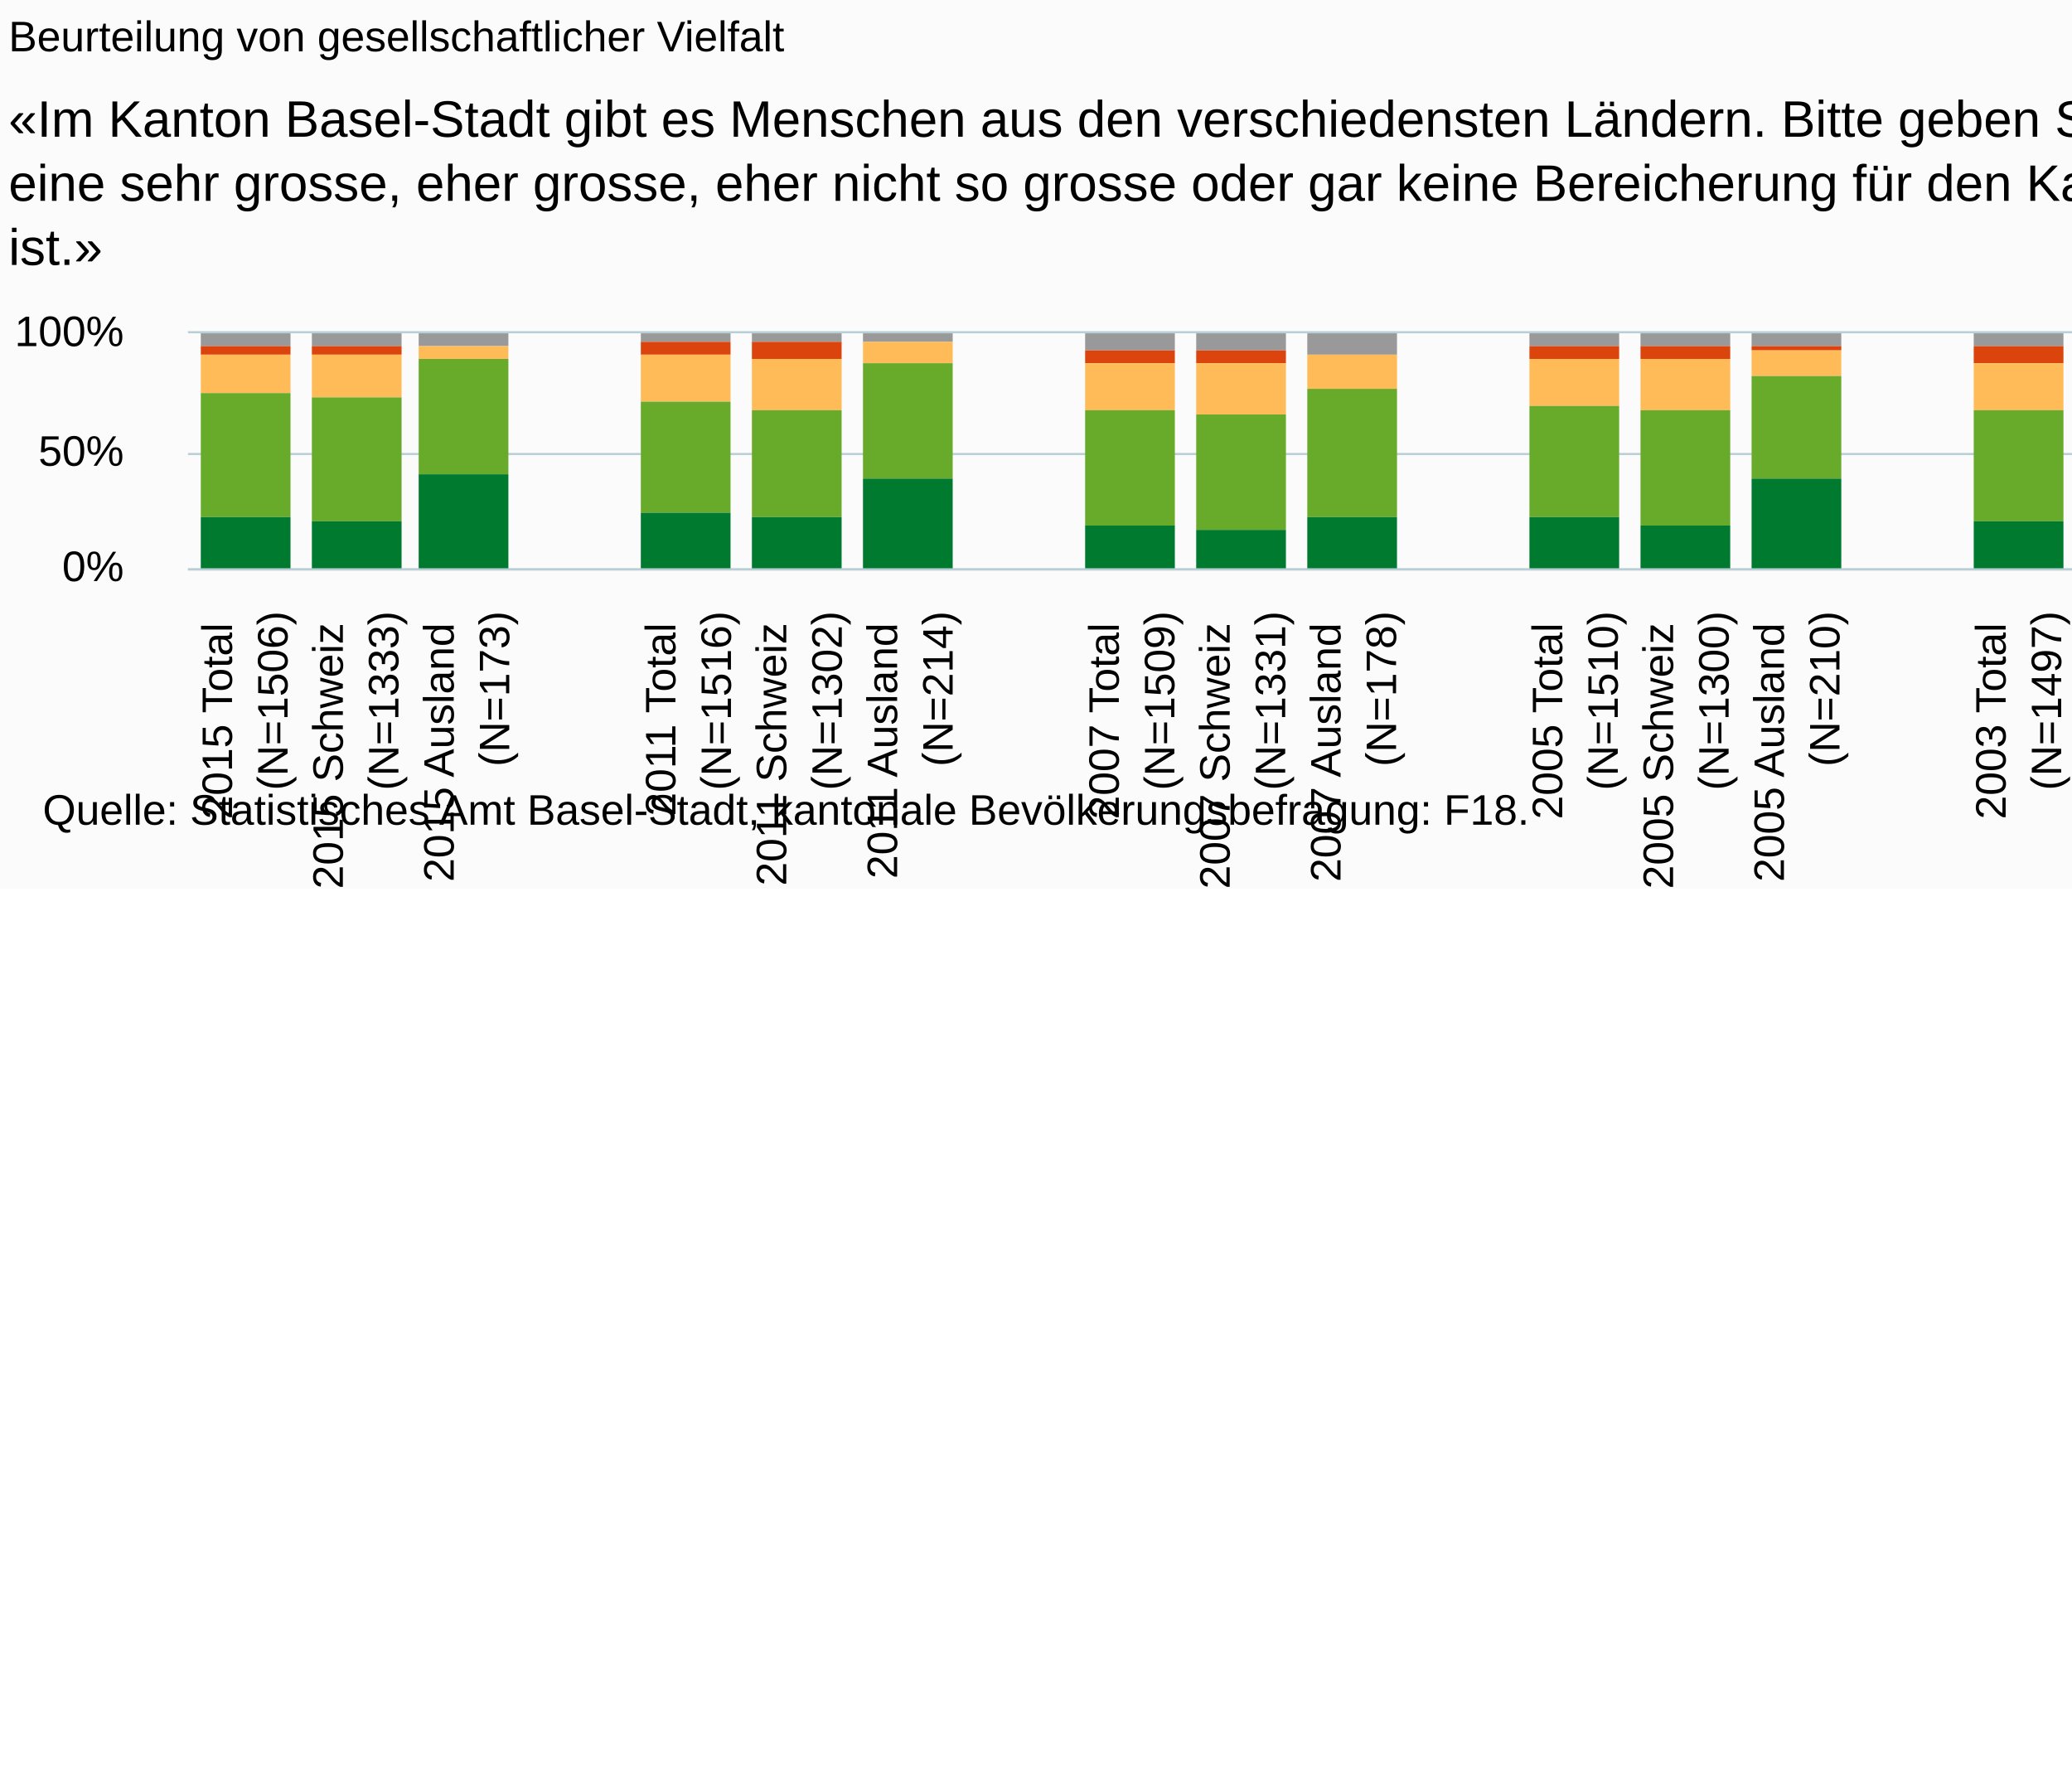
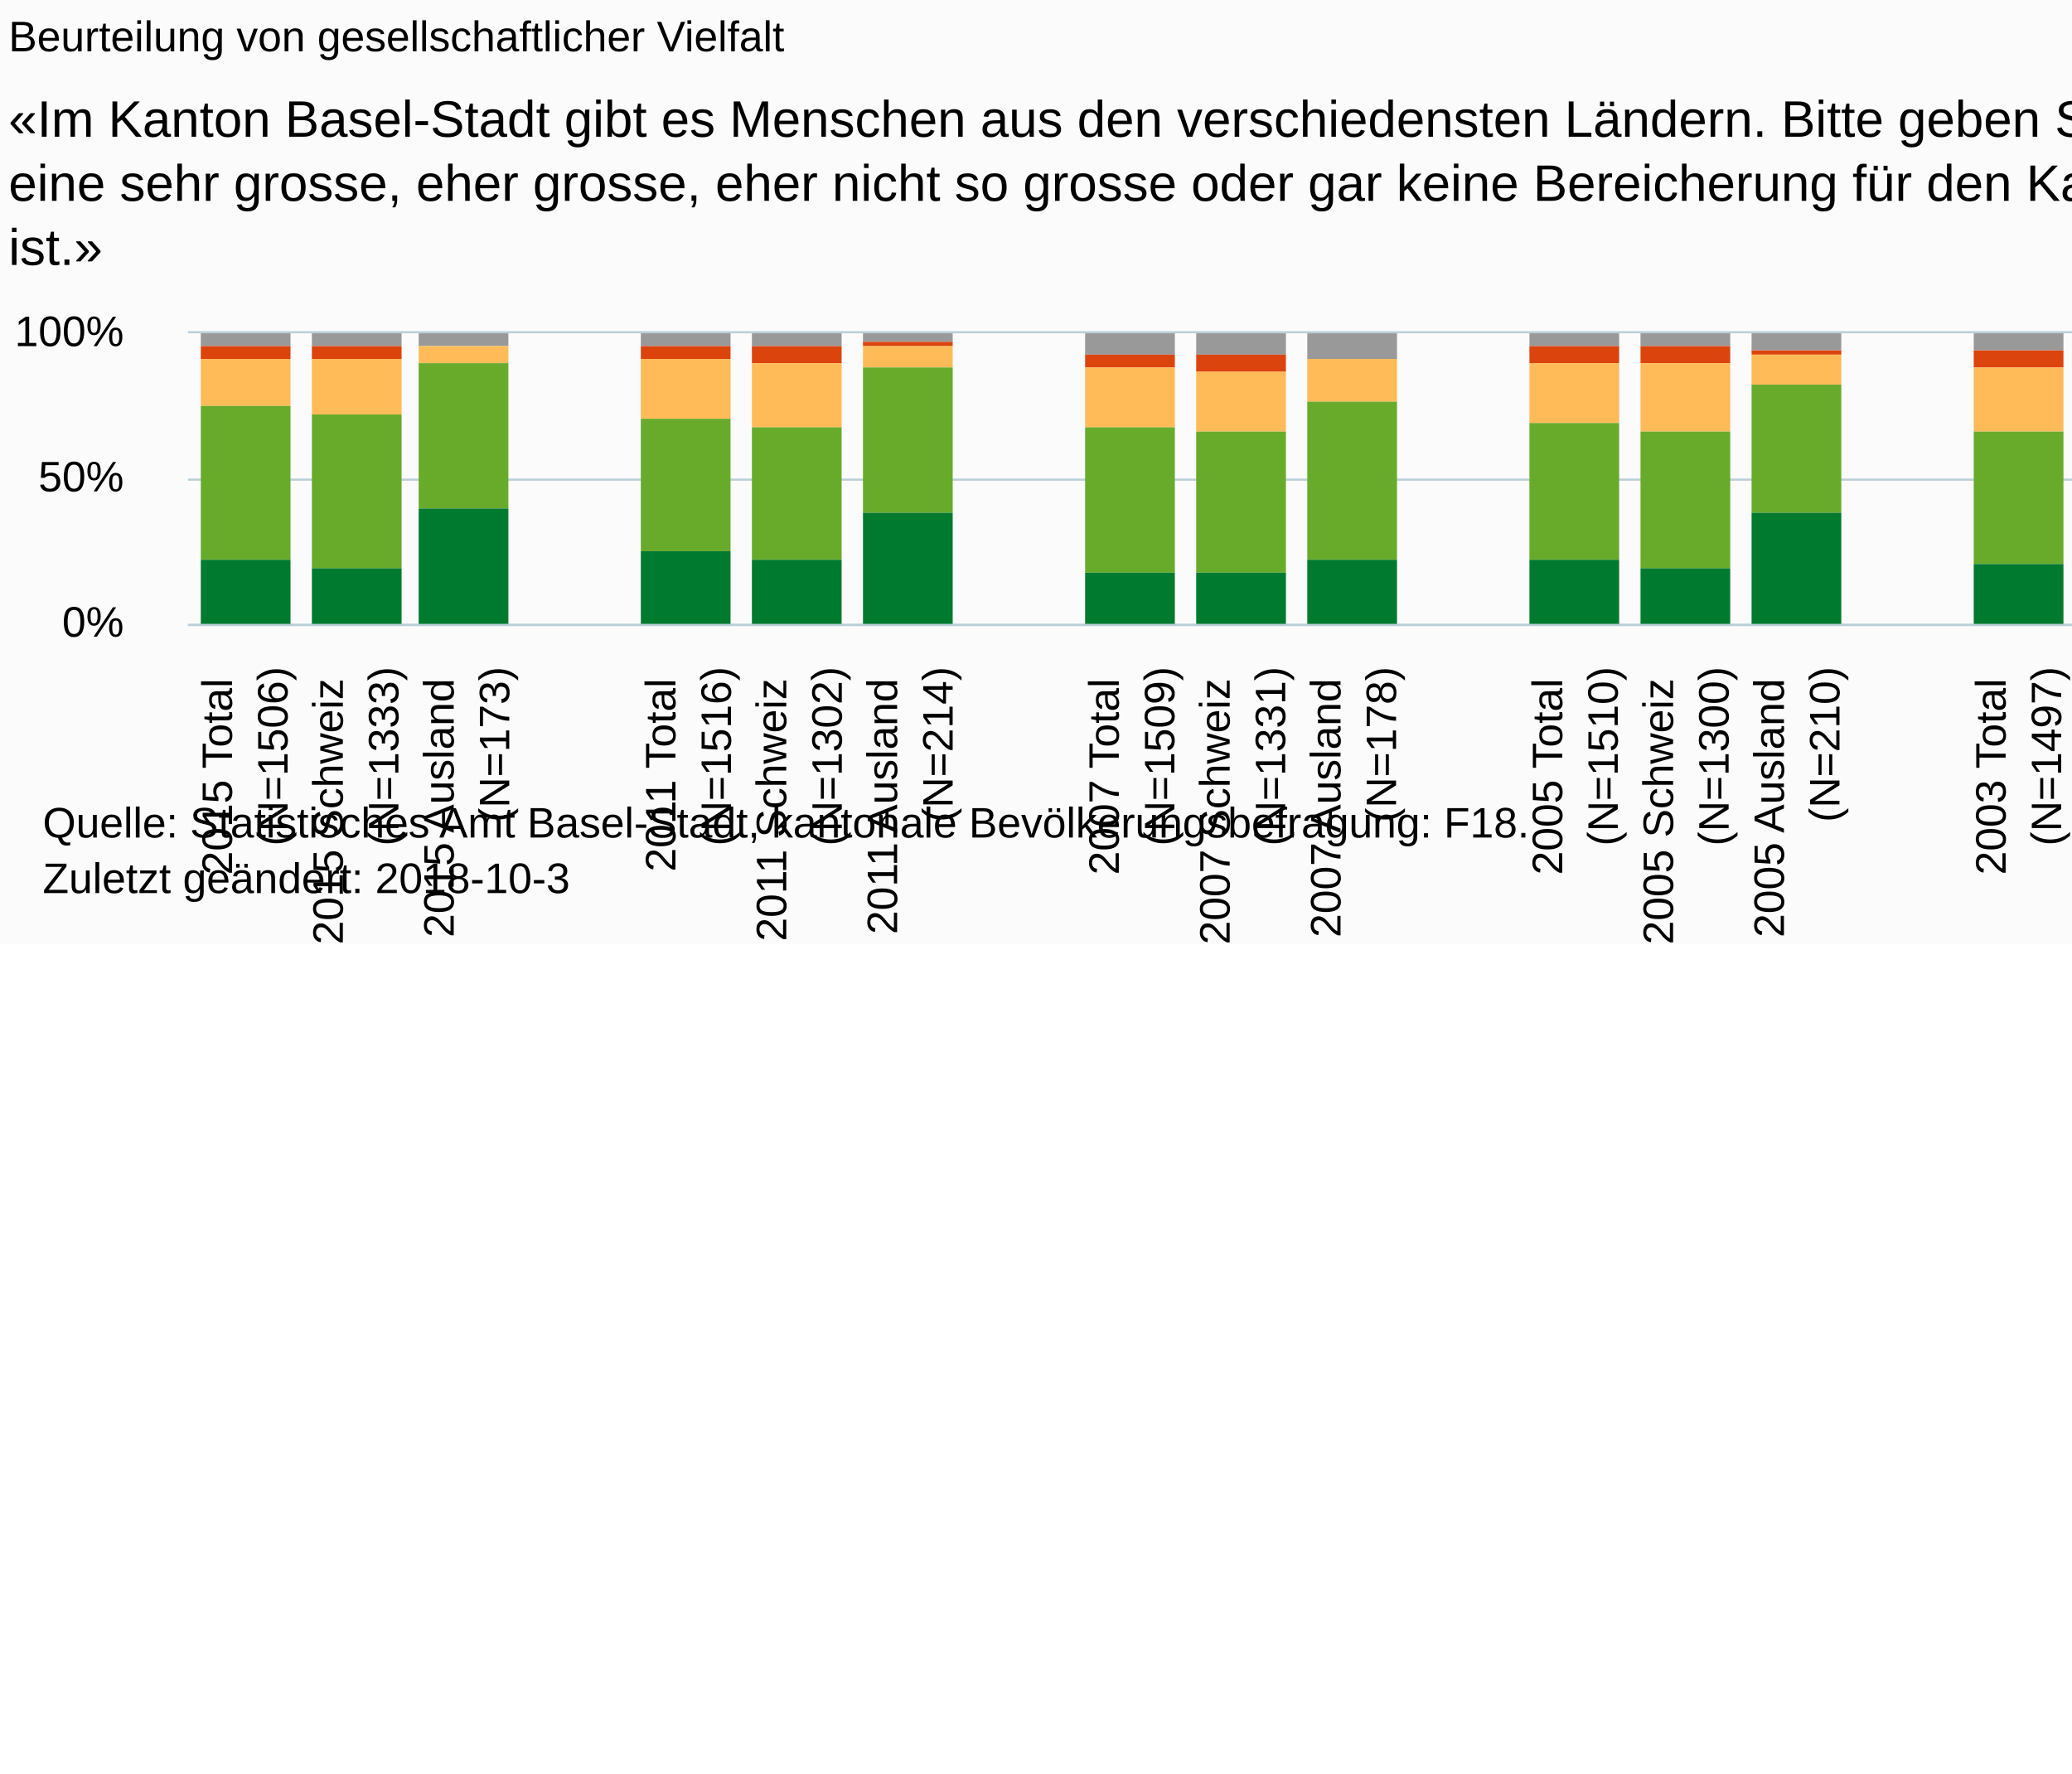
<svg xmlns="http://www.w3.org/2000/svg" version="1.1" class="highcharts-root" style="font-family:Arial;font-size:10px;" viewBox="0 0 485 415">
  <defs>
-     <clipPath id="highcharts-0kb7s25-6">
-       <rect x="0" y="0" width="493" height="55" fill="none" />
+     <clipPath id="highcharts-eckey4k-6">
+       <rect x="0" y="0" width="493" height="68" fill="none" />
    </clipPath>
-     <clipPath id="highcharts-0kb7s25-7">
-       <rect x="0" y="0" width="493" height="55" fill="none" />
+     <clipPath id="highcharts-eckey4k-7">
+       <rect x="0" y="0" width="493" height="68" fill="none" />
    </clipPath>
  </defs>
-   <rect fill="#fbfbfb" class="highcharts-background" x="0" y="0" width="665" height="208" rx="0" ry="0" />
-   <rect fill="none" class="highcharts-plot-background" x="44" y="78" width="493" height="55" />
+   <rect fill="#fbfbfb" class="highcharts-background" x="0" y="0" width="665" height="221" rx="0" ry="0" />
+   <rect fill="none" class="highcharts-plot-background" x="44" y="78" width="493" height="68" />
  <g class="highcharts-pane-group" data-z-index="0" />
  <g class="highcharts-grid highcharts-xaxis-grid " data-z-index="1">
-     <path fill="none" data-z-index="1" class="highcharts-grid-line" d="M 69.5 78 L 69.5 133" opacity="1" />
-     <path fill="none" data-z-index="1" class="highcharts-grid-line" d="M 95.5 78 L 95.5 133" opacity="1" />
-     <path fill="none" data-z-index="1" class="highcharts-grid-line" d="M 121.5 78 L 121.5 133" opacity="1" />
-     <path fill="none" data-z-index="1" class="highcharts-grid-line" d="M 147.5 78 L 147.5 133" opacity="1" />
-     <path fill="none" data-z-index="1" class="highcharts-grid-line" d="M 173.5 78 L 173.5 133" opacity="1" />
-     <path fill="none" data-z-index="1" class="highcharts-grid-line" d="M 199.5 78 L 199.5 133" opacity="1" />
-     <path fill="none" data-z-index="1" class="highcharts-grid-line" d="M 225.5 78 L 225.5 133" opacity="1" />
-     <path fill="none" data-z-index="1" class="highcharts-grid-line" d="M 251.5 78 L 251.5 133" opacity="1" />
-     <path fill="none" data-z-index="1" class="highcharts-grid-line" d="M 277.5 78 L 277.5 133" opacity="1" />
-     <path fill="none" data-z-index="1" class="highcharts-grid-line" d="M 302.5 78 L 302.5 133" opacity="1" />
-     <path fill="none" data-z-index="1" class="highcharts-grid-line" d="M 328.5 78 L 328.5 133" opacity="1" />
-     <path fill="none" data-z-index="1" class="highcharts-grid-line" d="M 354.5 78 L 354.5 133" opacity="1" />
-     <path fill="none" data-z-index="1" class="highcharts-grid-line" d="M 380.5 78 L 380.5 133" opacity="1" />
-     <path fill="none" data-z-index="1" class="highcharts-grid-line" d="M 406.5 78 L 406.5 133" opacity="1" />
-     <path fill="none" data-z-index="1" class="highcharts-grid-line" d="M 432.5 78 L 432.5 133" opacity="1" />
-     <path fill="none" data-z-index="1" class="highcharts-grid-line" d="M 458.5 78 L 458.5 133" opacity="1" />
-     <path fill="none" data-z-index="1" class="highcharts-grid-line" d="M 484.5 78 L 484.5 133" opacity="1" />
-     <path fill="none" data-z-index="1" class="highcharts-grid-line" d="M 510.5 78 L 510.5 133" opacity="1" />
-     <path fill="none" data-z-index="1" class="highcharts-grid-line" d="M 536.5 78 L 536.5 133" opacity="1" />
-     <path fill="none" data-z-index="1" class="highcharts-grid-line" d="M 43.5 78 L 43.5 133" opacity="1" />
+     <path fill="none" data-z-index="1" class="highcharts-grid-line" d="M 69.5 78 L 69.5 146" opacity="1" />
+     <path fill="none" data-z-index="1" class="highcharts-grid-line" d="M 95.5 78 L 95.5 146" opacity="1" />
+     <path fill="none" data-z-index="1" class="highcharts-grid-line" d="M 121.5 78 L 121.5 146" opacity="1" />
+     <path fill="none" data-z-index="1" class="highcharts-grid-line" d="M 147.5 78 L 147.5 146" opacity="1" />
+     <path fill="none" data-z-index="1" class="highcharts-grid-line" d="M 173.5 78 L 173.5 146" opacity="1" />
+     <path fill="none" data-z-index="1" class="highcharts-grid-line" d="M 199.5 78 L 199.5 146" opacity="1" />
+     <path fill="none" data-z-index="1" class="highcharts-grid-line" d="M 225.5 78 L 225.5 146" opacity="1" />
+     <path fill="none" data-z-index="1" class="highcharts-grid-line" d="M 251.5 78 L 251.5 146" opacity="1" />
+     <path fill="none" data-z-index="1" class="highcharts-grid-line" d="M 277.5 78 L 277.5 146" opacity="1" />
+     <path fill="none" data-z-index="1" class="highcharts-grid-line" d="M 302.5 78 L 302.5 146" opacity="1" />
+     <path fill="none" data-z-index="1" class="highcharts-grid-line" d="M 328.5 78 L 328.5 146" opacity="1" />
+     <path fill="none" data-z-index="1" class="highcharts-grid-line" d="M 354.5 78 L 354.5 146" opacity="1" />
+     <path fill="none" data-z-index="1" class="highcharts-grid-line" d="M 380.5 78 L 380.5 146" opacity="1" />
+     <path fill="none" data-z-index="1" class="highcharts-grid-line" d="M 406.5 78 L 406.5 146" opacity="1" />
+     <path fill="none" data-z-index="1" class="highcharts-grid-line" d="M 432.5 78 L 432.5 146" opacity="1" />
+     <path fill="none" data-z-index="1" class="highcharts-grid-line" d="M 458.5 78 L 458.5 146" opacity="1" />
+     <path fill="none" data-z-index="1" class="highcharts-grid-line" d="M 484.5 78 L 484.5 146" opacity="1" />
+     <path fill="none" data-z-index="1" class="highcharts-grid-line" d="M 510.5 78 L 510.5 146" opacity="1" />
+     <path fill="none" data-z-index="1" class="highcharts-grid-line" d="M 536.5 78 L 536.5 146" opacity="1" />
+     <path fill="none" data-z-index="1" class="highcharts-grid-line" d="M 43.5 78 L 43.5 146" opacity="1" />
  </g>
  <g class="highcharts-grid highcharts-yaxis-grid " data-z-index="1">
-     <path fill="none" stroke="#B9CFD7" stroke-width="0.5" data-z-index="1" class="highcharts-grid-line" d="M 44 133.25 L 537 133.25" opacity="1" />
-     <path fill="none" stroke="#B9CFD7" stroke-width="0.5" data-z-index="1" class="highcharts-grid-line" d="M 44 106.25 L 537 106.25" opacity="1" />
+     <path fill="none" stroke="#B9CFD7" stroke-width="0.5" data-z-index="1" class="highcharts-grid-line" d="M 44 146.25 L 537 146.25" opacity="1" />
+     <path fill="none" stroke="#B9CFD7" stroke-width="0.5" data-z-index="1" class="highcharts-grid-line" d="M 44 112.25 L 537 112.25" opacity="1" />
    <path fill="none" stroke="#B9CFD7" stroke-width="0.5" data-z-index="1" class="highcharts-grid-line" d="M 44 77.75 L 537 77.75" opacity="1" />
  </g>
-   <rect fill="none" class="highcharts-plot-border" data-z-index="1" x="44" y="78" width="493" height="55" />
+   <rect fill="none" class="highcharts-plot-border" data-z-index="1" x="44" y="78" width="493" height="68" />
  <g class="highcharts-axis highcharts-xaxis " data-z-index="2">
-     <path fill="none" class="highcharts-axis-line" stroke="#B9CFD7" stroke-width="0.5" data-z-index="7" d="M 44 133.25 L 537 133.25" />
+     <path fill="none" class="highcharts-axis-line" stroke="#B9CFD7" stroke-width="0.5" data-z-index="7" d="M 44 146.25 L 537 146.25" />
  </g>
  <g class="highcharts-axis highcharts-yaxis " data-z-index="2">
-     <path fill="none" class="highcharts-axis-line" data-z-index="7" d="M 44 78 L 44 133" />
+     <path fill="none" class="highcharts-axis-line" data-z-index="7" d="M 44 78 L 44 146" />
  </g>
  <g class="highcharts-series-group" data-z-index="3">
-     <g data-z-index="0.1" class="highcharts-series highcharts-series-0 highcharts-column-series " transform="translate(44,78) scale(1 1)" clip-path="url(#highcharts-0kb7s25-7)">
+     <g data-z-index="0.1" class="highcharts-series highcharts-series-0 highcharts-column-series " transform="translate(44,78) scale(1 1)" clip-path="url(#highcharts-eckey4k-7)">
      <rect x="3" y="0" width="21" height="3" fill="#999999" class="highcharts-point" />
      <rect x="29" y="0" width="21" height="3" fill="#999999" class="highcharts-point" />
      <rect x="54" y="0" width="21" height="3" fill="#999999" class="highcharts-point" />
-       <rect x="106" y="0" width="21" height="2" fill="#999999" class="highcharts-point" />
-       <rect x="132" y="0" width="21" height="2" fill="#999999" class="highcharts-point" />
+       <rect x="106" y="0" width="21" height="3" fill="#999999" class="highcharts-point" />
+       <rect x="132" y="0" width="21" height="3" fill="#999999" class="highcharts-point" />
      <rect x="158" y="0" width="21" height="2" fill="#999999" class="highcharts-point" />
-       <rect x="210" y="0" width="21" height="4" fill="#999999" class="highcharts-point" />
-       <rect x="236" y="0" width="21" height="4" fill="#999999" class="highcharts-point" />
-       <rect x="262" y="0" width="21" height="5" fill="#999999" class="highcharts-point" />
+       <rect x="210" y="0" width="21" height="5" fill="#999999" class="highcharts-point" />
+       <rect x="236" y="0" width="21" height="5" fill="#999999" class="highcharts-point" />
+       <rect x="262" y="0" width="21" height="6" fill="#999999" class="highcharts-point" />
      <rect x="314" y="0" width="21" height="3" fill="#999999" class="highcharts-point" />
      <rect x="340" y="0" width="21" height="3" fill="#999999" class="highcharts-point" />
-       <rect x="366" y="0" width="21" height="3" fill="#999999" class="highcharts-point" />
-       <rect x="418" y="0" width="21" height="3" fill="#999999" class="highcharts-point" />
-       <rect x="444" y="0" width="21" height="3" fill="#999999" class="highcharts-point" />
+       <rect x="366" y="0" width="21" height="4" fill="#999999" class="highcharts-point" />
+       <rect x="418" y="0" width="21" height="4" fill="#999999" class="highcharts-point" />
+       <rect x="444" y="0" width="21" height="4" fill="#999999" class="highcharts-point" />
      <rect x="470" y="0" width="21" height="4" fill="#999999" class="highcharts-point" />
    </g>
    <g data-z-index="0.1" class="highcharts-markers highcharts-series-0 highcharts-column-series " transform="translate(44,78) scale(1 1)" clip-path="none" />
-     <g data-z-index="0.1" class="highcharts-series highcharts-series-1 highcharts-column-series " transform="translate(44,78) scale(1 1)" clip-path="url(#highcharts-0kb7s25-7)">
-       <rect x="3" y="3" width="21" height="2" fill="#dc440e" class="highcharts-point" />
-       <rect x="29" y="3" width="21" height="2" fill="#dc440e" class="highcharts-point" />
+     <g data-z-index="0.1" class="highcharts-series highcharts-series-1 highcharts-column-series " transform="translate(44,78) scale(1 1)" clip-path="url(#highcharts-eckey4k-7)">
+       <rect x="3" y="3" width="21" height="3" fill="#dc440e" class="highcharts-point" />
+       <rect x="29" y="3" width="21" height="3" fill="#dc440e" class="highcharts-point" />
      <rect x="54" y="3" width="21" height="0" fill="#dc440e" class="highcharts-point" />
-       <rect x="106" y="2" width="21" height="3" fill="#dc440e" class="highcharts-point" />
-       <rect x="132" y="2" width="21" height="4" fill="#dc440e" class="highcharts-point" />
-       <rect x="158" y="2" width="21" height="0" fill="#dc440e" class="highcharts-point" />
-       <rect x="210" y="4" width="21" height="3" fill="#dc440e" class="highcharts-point" />
-       <rect x="236" y="4" width="21" height="3" fill="#dc440e" class="highcharts-point" />
-       <rect x="262" y="5" width="21" height="0" fill="#dc440e" class="highcharts-point" />
-       <rect x="314" y="3" width="21" height="3" fill="#dc440e" class="highcharts-point" />
-       <rect x="340" y="3" width="21" height="3" fill="#dc440e" class="highcharts-point" />
-       <rect x="366" y="3" width="21" height="1" fill="#dc440e" class="highcharts-point" />
-       <rect x="418" y="3" width="21" height="4" fill="#dc440e" class="highcharts-point" />
-       <rect x="444" y="3" width="21" height="4" fill="#dc440e" class="highcharts-point" />
-       <rect x="470" y="4" width="21" height="1" fill="#dc440e" class="highcharts-point" />
+       <rect x="106" y="3" width="21" height="3" fill="#dc440e" class="highcharts-point" />
+       <rect x="132" y="3" width="21" height="4" fill="#dc440e" class="highcharts-point" />
+       <rect x="158" y="2" width="21" height="1" fill="#dc440e" class="highcharts-point" />
+       <rect x="210" y="5" width="21" height="3" fill="#dc440e" class="highcharts-point" />
+       <rect x="236" y="5" width="21" height="4" fill="#dc440e" class="highcharts-point" />
+       <rect x="262" y="6" width="21" height="0" fill="#dc440e" class="highcharts-point" />
+       <rect x="314" y="3" width="21" height="4" fill="#dc440e" class="highcharts-point" />
+       <rect x="340" y="3" width="21" height="4" fill="#dc440e" class="highcharts-point" />
+       <rect x="366" y="4" width="21" height="1" fill="#dc440e" class="highcharts-point" />
+       <rect x="418" y="4" width="21" height="4" fill="#dc440e" class="highcharts-point" />
+       <rect x="444" y="4" width="21" height="4" fill="#dc440e" class="highcharts-point" />
+       <rect x="470" y="4" width="21" height="2" fill="#dc440e" class="highcharts-point" />
    </g>
    <g data-z-index="0.1" class="highcharts-markers highcharts-series-1 highcharts-column-series " transform="translate(44,78) scale(1 1)" clip-path="none" />
-     <g data-z-index="0.1" class="highcharts-series highcharts-series-2 highcharts-column-series " transform="translate(44,78) scale(1 1)" clip-path="url(#highcharts-0kb7s25-7)">
-       <rect x="3" y="5" width="21" height="9" fill="#ffbb58" class="highcharts-point" />
-       <rect x="29" y="5" width="21" height="10" fill="#ffbb58" class="highcharts-point" />
-       <rect x="54" y="3" width="21" height="3" fill="#ffbb58" class="highcharts-point" />
-       <rect x="106" y="5" width="21" height="11" fill="#ffbb58" class="highcharts-point" />
-       <rect x="132" y="6" width="21" height="12" fill="#ffbb58" class="highcharts-point" />
-       <rect x="158" y="2" width="21" height="5" fill="#ffbb58" class="highcharts-point" />
-       <rect x="210" y="7" width="21" height="11" fill="#ffbb58" class="highcharts-point" />
-       <rect x="236" y="7" width="21" height="12" fill="#ffbb58" class="highcharts-point" />
-       <rect x="262" y="5" width="21" height="8" fill="#ffbb58" class="highcharts-point" />
-       <rect x="314" y="6" width="21" height="11" fill="#ffbb58" class="highcharts-point" />
-       <rect x="340" y="6" width="21" height="12" fill="#ffbb58" class="highcharts-point" />
-       <rect x="366" y="4" width="21" height="6" fill="#ffbb58" class="highcharts-point" />
-       <rect x="418" y="7" width="21" height="11" fill="#ffbb58" class="highcharts-point" />
-       <rect x="444" y="7" width="21" height="13" fill="#ffbb58" class="highcharts-point" />
-       <rect x="470" y="5" width="21" height="6" fill="#ffbb58" class="highcharts-point" />
+     <g data-z-index="0.1" class="highcharts-series highcharts-series-2 highcharts-column-series " transform="translate(44,78) scale(1 1)" clip-path="url(#highcharts-eckey4k-7)">
+       <rect x="3" y="6" width="21" height="11" fill="#ffbb58" class="highcharts-point" />
+       <rect x="29" y="6" width="21" height="13" fill="#ffbb58" class="highcharts-point" />
+       <rect x="54" y="3" width="21" height="4" fill="#ffbb58" class="highcharts-point" />
+       <rect x="106" y="6" width="21" height="14" fill="#ffbb58" class="highcharts-point" />
+       <rect x="132" y="7" width="21" height="15" fill="#ffbb58" class="highcharts-point" />
+       <rect x="158" y="3" width="21" height="5" fill="#ffbb58" class="highcharts-point" />
+       <rect x="210" y="8" width="21" height="14" fill="#ffbb58" class="highcharts-point" />
+       <rect x="236" y="9" width="21" height="14" fill="#ffbb58" class="highcharts-point" />
+       <rect x="262" y="6" width="21" height="10" fill="#ffbb58" class="highcharts-point" />
+       <rect x="314" y="7" width="21" height="14" fill="#ffbb58" class="highcharts-point" />
+       <rect x="340" y="7" width="21" height="16" fill="#ffbb58" class="highcharts-point" />
+       <rect x="366" y="5" width="21" height="7" fill="#ffbb58" class="highcharts-point" />
+       <rect x="418" y="8" width="21" height="15" fill="#ffbb58" class="highcharts-point" />
+       <rect x="444" y="8" width="21" height="16" fill="#ffbb58" class="highcharts-point" />
+       <rect x="470" y="6" width="21" height="7" fill="#ffbb58" class="highcharts-point" />
    </g>
    <g data-z-index="0.1" class="highcharts-markers highcharts-series-2 highcharts-column-series " transform="translate(44,78) scale(1 1)" clip-path="none" />
-     <g data-z-index="0.1" class="highcharts-series highcharts-series-3 highcharts-column-series " transform="translate(44,78) scale(1 1)" clip-path="url(#highcharts-0kb7s25-7)">
-       <rect x="3" y="14" width="21" height="29" fill="#68ab2b" class="highcharts-point" />
-       <rect x="29" y="15" width="21" height="29" fill="#68ab2b" class="highcharts-point" />
-       <rect x="54" y="6" width="21" height="27" fill="#68ab2b" class="highcharts-point" />
-       <rect x="106" y="16" width="21" height="26" fill="#68ab2b" class="highcharts-point" />
-       <rect x="132" y="18" width="21" height="25" fill="#68ab2b" class="highcharts-point" />
-       <rect x="158" y="7" width="21" height="27" fill="#68ab2b" class="highcharts-point" />
-       <rect x="210" y="18" width="21" height="27" fill="#68ab2b" class="highcharts-point" />
-       <rect x="236" y="19" width="21" height="27" fill="#68ab2b" class="highcharts-point" />
-       <rect x="262" y="13" width="21" height="30" fill="#68ab2b" class="highcharts-point" />
-       <rect x="314" y="17" width="21" height="26" fill="#68ab2b" class="highcharts-point" />
-       <rect x="340" y="18" width="21" height="27" fill="#68ab2b" class="highcharts-point" />
-       <rect x="366" y="10" width="21" height="24" fill="#68ab2b" class="highcharts-point" />
-       <rect x="418" y="18" width="21" height="26" fill="#68ab2b" class="highcharts-point" />
-       <rect x="444" y="20" width="21" height="25" fill="#68ab2b" class="highcharts-point" />
-       <rect x="470" y="11" width="21" height="26" fill="#68ab2b" class="highcharts-point" />
+     <g data-z-index="0.1" class="highcharts-series highcharts-series-3 highcharts-column-series " transform="translate(44,78) scale(1 1)" clip-path="url(#highcharts-eckey4k-7)">
+       <rect x="3" y="17" width="21" height="36" fill="#68ab2b" class="highcharts-point" />
+       <rect x="29" y="19" width="21" height="36" fill="#68ab2b" class="highcharts-point" />
+       <rect x="54" y="7" width="21" height="34" fill="#68ab2b" class="highcharts-point" />
+       <rect x="106" y="20" width="21" height="31" fill="#68ab2b" class="highcharts-point" />
+       <rect x="132" y="22" width="21" height="31" fill="#68ab2b" class="highcharts-point" />
+       <rect x="158" y="8" width="21" height="34" fill="#68ab2b" class="highcharts-point" />
+       <rect x="210" y="22" width="21" height="34" fill="#68ab2b" class="highcharts-point" />
+       <rect x="236" y="23" width="21" height="33" fill="#68ab2b" class="highcharts-point" />
+       <rect x="262" y="16" width="21" height="37" fill="#68ab2b" class="highcharts-point" />
+       <rect x="314" y="21" width="21" height="32" fill="#68ab2b" class="highcharts-point" />
+       <rect x="340" y="23" width="21" height="32" fill="#68ab2b" class="highcharts-point" />
+       <rect x="366" y="12" width="21" height="30" fill="#68ab2b" class="highcharts-point" />
+       <rect x="418" y="23" width="21" height="31" fill="#68ab2b" class="highcharts-point" />
+       <rect x="444" y="24" width="21" height="31" fill="#68ab2b" class="highcharts-point" />
+       <rect x="470" y="13" width="21" height="33" fill="#68ab2b" class="highcharts-point" />
    </g>
    <g data-z-index="0.1" class="highcharts-markers highcharts-series-3 highcharts-column-series " transform="translate(44,78) scale(1 1)" clip-path="none" />
-     <g data-z-index="0.1" class="highcharts-series highcharts-series-4 highcharts-column-series " transform="translate(44,78) scale(1 1)" clip-path="url(#highcharts-0kb7s25-7)">
-       <rect x="3" y="43" width="21" height="13" fill="#007a2f" class="highcharts-point" />
-       <rect x="29" y="44" width="21" height="12" fill="#007a2f" class="highcharts-point" />
-       <rect x="54" y="33" width="21" height="23" fill="#007a2f" class="highcharts-point" />
-       <rect x="106" y="42" width="21" height="14" fill="#007a2f" class="highcharts-point" />
-       <rect x="132" y="43" width="21" height="13" fill="#007a2f" class="highcharts-point" />
-       <rect x="158" y="34" width="21" height="22" fill="#007a2f" class="highcharts-point" />
-       <rect x="210" y="45" width="21" height="11" fill="#007a2f" class="highcharts-point" />
-       <rect x="236" y="46" width="21" height="10" fill="#007a2f" class="highcharts-point" />
-       <rect x="262" y="43" width="21" height="13" fill="#007a2f" class="highcharts-point" />
-       <rect x="314" y="43" width="21" height="13" fill="#007a2f" class="highcharts-point" />
-       <rect x="340" y="45" width="21" height="11" fill="#007a2f" class="highcharts-point" />
-       <rect x="366" y="34" width="21" height="22" fill="#007a2f" class="highcharts-point" />
-       <rect x="418" y="44" width="21" height="12" fill="#007a2f" class="highcharts-point" />
-       <rect x="444" y="45" width="21" height="11" fill="#007a2f" class="highcharts-point" />
-       <rect x="470" y="37" width="21" height="19" fill="#007a2f" class="highcharts-point" />
+     <g data-z-index="0.1" class="highcharts-series highcharts-series-4 highcharts-column-series " transform="translate(44,78) scale(1 1)" clip-path="url(#highcharts-eckey4k-7)">
+       <rect x="3" y="53" width="21" height="16" fill="#007a2f" class="highcharts-point" />
+       <rect x="29" y="55" width="21" height="14" fill="#007a2f" class="highcharts-point" />
+       <rect x="54" y="41" width="21" height="28" fill="#007a2f" class="highcharts-point" />
+       <rect x="106" y="51" width="21" height="18" fill="#007a2f" class="highcharts-point" />
+       <rect x="132" y="53" width="21" height="16" fill="#007a2f" class="highcharts-point" />
+       <rect x="158" y="42" width="21" height="27" fill="#007a2f" class="highcharts-point" />
+       <rect x="210" y="56" width="21" height="13" fill="#007a2f" class="highcharts-point" />
+       <rect x="236" y="56" width="21" height="13" fill="#007a2f" class="highcharts-point" />
+       <rect x="262" y="53" width="21" height="16" fill="#007a2f" class="highcharts-point" />
+       <rect x="314" y="53" width="21" height="16" fill="#007a2f" class="highcharts-point" />
+       <rect x="340" y="55" width="21" height="14" fill="#007a2f" class="highcharts-point" />
+       <rect x="366" y="42" width="21" height="27" fill="#007a2f" class="highcharts-point" />
+       <rect x="418" y="54" width="21" height="15" fill="#007a2f" class="highcharts-point" />
+       <rect x="444" y="55" width="21" height="14" fill="#007a2f" class="highcharts-point" />
+       <rect x="470" y="46" width="21" height="23" fill="#007a2f" class="highcharts-point" />
    </g>
    <g data-z-index="0.1" class="highcharts-markers highcharts-series-4 highcharts-column-series " transform="translate(44,78) scale(1 1)" clip-path="none" />
  </g>
  <text x="2" text-anchor="start" class="highcharts-title" data-z-index="4" style="color:#000000;font-size:10px;font-weight:normal;fill:#000000;" y="12">
    <tspan>Beurteilung von gesellschaftlicher Vielfalt</tspan>
  </text>
  <text x="2" text-anchor="start" class="highcharts-subtitle" data-z-index="4" style="color:#000000;font-size:12px;fill:#000000;" y="32">
    <tspan>«Im Kanton Basel-Stadt gibt es Menschen aus den verschiedensten Ländern. Bitte geben Sie mir an, ob das</tspan>
    <tspan dy="15" x="2">eine sehr grosse, eher grosse, eher nicht so grosse oder gar keine Bereicherung für den Kanton Basel-Stadt</tspan>
    <tspan dy="15" x="2">ist.»</tspan>
  </text>
-   <g class="highcharts-legend" data-z-index="7" transform="translate(549,49)">
+   <g class="highcharts-legend" data-z-index="7" transform="translate(549,50)">
    <rect fill="none" class="highcharts-legend-box" rx="0" ry="0" x="0" y="0" width="114" height="88" visibility="visible" />
    <g data-z-index="1">
      <g>
        <g class="highcharts-legend-item highcharts-column-series highcharts-color-undefined highcharts-series-0" data-z-index="1" transform="translate(0,-5)">
          <text x="21" style="color:#333333;font-size:10px;font-weight:normal;cursor:pointer;font-family:Arial;whitespace:nowrap;fill:#333333;" text-anchor="start" data-z-index="2" y="13">
            <tspan>Weiss nicht /</tspan>
            <tspan x="21" dy="13">Keine Angabe</tspan>
          </text>
          <rect x="3" y="4" width="10" height="10" fill="#999999" class="highcharts-point" data-z-index="3" />
        </g>
        <g class="highcharts-legend-item highcharts-column-series highcharts-color-undefined highcharts-series-1" data-z-index="1" transform="translate(0,24)">
          <text x="21" y="13" style="color:#333333;font-size:10px;font-weight:normal;cursor:pointer;font-family:Arial;whitespace:nowrap;fill:#333333;" text-anchor="start" data-z-index="2">
            <tspan>Gar keine</tspan>
          </text>
          <rect x="3" y="4" width="10" height="10" fill="#dc440e" class="highcharts-point" data-z-index="3" />
        </g>
        <g class="highcharts-legend-item highcharts-column-series highcharts-color-undefined highcharts-series-2" data-z-index="1" transform="translate(0,40)">
          <text x="21" y="13" style="color:#333333;font-size:10px;font-weight:normal;cursor:pointer;font-family:Arial;whitespace:nowrap;fill:#333333;" text-anchor="start" data-z-index="2">
            <tspan>Eher nicht so grosse</tspan>
          </text>
          <rect x="3" y="4" width="10" height="10" fill="#ffbb58" class="highcharts-point" data-z-index="3" />
        </g>
        <g class="highcharts-legend-item highcharts-column-series highcharts-color-undefined highcharts-series-3" data-z-index="1" transform="translate(0,56)">
          <text x="21" y="13" style="color:#333333;font-size:10px;font-weight:normal;cursor:pointer;font-family:Arial;whitespace:nowrap;fill:#333333;" text-anchor="start" data-z-index="2">
            <tspan>Eher grosse</tspan>
          </text>
          <rect x="3" y="4" width="10" height="10" fill="#68ab2b" class="highcharts-point" data-z-index="3" />
        </g>
        <g class="highcharts-legend-item highcharts-column-series highcharts-color-undefined highcharts-series-4" data-z-index="1" transform="translate(0,72)">
          <text x="21" y="13" style="color:#333333;font-size:10px;font-weight:normal;cursor:pointer;font-family:Arial;whitespace:nowrap;fill:#333333;" text-anchor="start" data-z-index="2">
            <tspan>Sehr grosse</tspan>
          </text>
          <rect x="3" y="4" width="10" height="10" fill="#007a2f" class="highcharts-point" data-z-index="3" />
        </g>
      </g>
    </g>
  </g>
  <g class="highcharts-axis-labels highcharts-xaxis-labels " data-z-index="7">
-     <text x="54.307" style="color:#000000;cursor:default;font-size:10px;white-space:nowrap;fill:#000000;" text-anchor="end" transform="translate(0,0) rotate(-90 54.30702 143)" y="143" opacity="1">
+     <text x="54.307" style="color:#000000;cursor:default;font-size:10px;white-space:nowrap;fill:#000000;" text-anchor="end" transform="translate(0,0) rotate(-90 54.30702 156)" y="156" opacity="1">
      <tspan>2015 Total</tspan>
      <tspan x="54.307" dy="13">(N=1506)</tspan>
    </text>
-     <text x="80.254" style="color:#000000;cursor:default;font-size:10px;white-space:nowrap;fill:#000000;" text-anchor="end" transform="translate(0,0) rotate(-90 80.25439 143)" y="143" opacity="1">
+     <text x="80.254" style="color:#000000;cursor:default;font-size:10px;white-space:nowrap;fill:#000000;" text-anchor="end" transform="translate(0,0) rotate(-90 80.25439 156)" y="156" opacity="1">
      <tspan>2015 Schweiz</tspan>
      <tspan x="80.254" dy="13">(N=1333)</tspan>
    </text>
-     <text x="106.202" style="color:#000000;cursor:default;font-size:10px;white-space:nowrap;fill:#000000;" text-anchor="end" transform="translate(0,0) rotate(-90 106.2018 143)" y="143" opacity="1">
+     <text x="106.202" style="color:#000000;cursor:default;font-size:10px;white-space:nowrap;fill:#000000;" text-anchor="end" transform="translate(0,0) rotate(-90 106.2018 156)" y="156" opacity="1">
      <tspan>2015 Ausland</tspan>
      <tspan x="106.202" dy="13">(N=173)</tspan>
    </text>
-     <text x="132.149" style="color:#000000;cursor:default;font-size:10px;white-space:nowrap;fill:#000000;" text-anchor="end" transform="translate(0,0) rotate(-90 132.1491 143)" y="143" opacity="1" />
-     <text x="158.096" style="color:#000000;cursor:default;font-size:10px;white-space:nowrap;fill:#000000;" text-anchor="end" transform="translate(0,0) rotate(-90 158.0965 143)" y="143" opacity="1">
+     <text x="132.149" style="color:#000000;cursor:default;font-size:10px;white-space:nowrap;fill:#000000;" text-anchor="end" transform="translate(0,0) rotate(-90 132.1491 156)" y="156" opacity="1" />
+     <text x="158.096" style="color:#000000;cursor:default;font-size:10px;white-space:nowrap;fill:#000000;" text-anchor="end" transform="translate(0,0) rotate(-90 158.0965 156)" y="156" opacity="1">
      <tspan>2011 Total</tspan>
      <tspan x="158.096" dy="13">(N=1516)</tspan>
    </text>
-     <text x="184.044" style="color:#000000;cursor:default;font-size:10px;white-space:nowrap;fill:#000000;" text-anchor="end" transform="translate(0,0) rotate(-90 184.0439 143)" y="143" opacity="1">
+     <text x="184.044" style="color:#000000;cursor:default;font-size:10px;white-space:nowrap;fill:#000000;" text-anchor="end" transform="translate(0,0) rotate(-90 184.0439 156)" y="156" opacity="1">
      <tspan>2011 Schweiz</tspan>
      <tspan x="184.044" dy="13">(N=1302)</tspan>
    </text>
-     <text x="209.991" style="color:#000000;cursor:default;font-size:10px;white-space:nowrap;fill:#000000;" text-anchor="end" transform="translate(0,0) rotate(-90 209.9912 143)" y="143" opacity="1">
+     <text x="209.991" style="color:#000000;cursor:default;font-size:10px;white-space:nowrap;fill:#000000;" text-anchor="end" transform="translate(0,0) rotate(-90 209.9912 156)" y="156" opacity="1">
      <tspan>2011 Ausland</tspan>
      <tspan x="209.991" dy="13">(N=214)</tspan>
    </text>
-     <text x="235.939" style="color:#000000;cursor:default;font-size:10px;white-space:nowrap;fill:#000000;" text-anchor="end" transform="translate(0,0) rotate(-90 235.9386 143)" y="143" opacity="1" />
-     <text x="261.886" style="color:#000000;cursor:default;font-size:10px;white-space:nowrap;fill:#000000;" text-anchor="end" transform="translate(0,0) rotate(-90 261.886 143)" y="143" opacity="1">
+     <text x="235.939" style="color:#000000;cursor:default;font-size:10px;white-space:nowrap;fill:#000000;" text-anchor="end" transform="translate(0,0) rotate(-90 235.9386 156)" y="156" opacity="1" />
+     <text x="261.886" style="color:#000000;cursor:default;font-size:10px;white-space:nowrap;fill:#000000;" text-anchor="end" transform="translate(0,0) rotate(-90 261.886 156)" y="156" opacity="1">
      <tspan>2007 Total</tspan>
      <tspan x="261.886" dy="13">(N=1509)</tspan>
    </text>
-     <text x="287.833" style="color:#000000;cursor:default;font-size:10px;white-space:nowrap;fill:#000000;" text-anchor="end" transform="translate(0,0) rotate(-90 287.8333 143)" y="143" opacity="1">
+     <text x="287.833" style="color:#000000;cursor:default;font-size:10px;white-space:nowrap;fill:#000000;" text-anchor="end" transform="translate(0,0) rotate(-90 287.8333 156)" y="156" opacity="1">
      <tspan>2007 Schweiz</tspan>
      <tspan x="287.833" dy="13">(N=1331)</tspan>
    </text>
-     <text x="313.781" style="color:#000000;cursor:default;font-size:10px;white-space:nowrap;fill:#000000;" text-anchor="end" transform="translate(0,0) rotate(-90 313.7807 143)" y="143" opacity="1">
+     <text x="313.781" style="color:#000000;cursor:default;font-size:10px;white-space:nowrap;fill:#000000;" text-anchor="end" transform="translate(0,0) rotate(-90 313.7807 156)" y="156" opacity="1">
      <tspan>2007 Ausland</tspan>
      <tspan x="313.781" dy="13">(N=178)</tspan>
    </text>
-     <text x="339.728" style="color:#000000;cursor:default;font-size:10px;white-space:nowrap;fill:#000000;" text-anchor="end" transform="translate(0,0) rotate(-90 339.7281 143)" y="143" opacity="1" />
-     <text x="365.675" style="color:#000000;cursor:default;font-size:10px;white-space:nowrap;fill:#000000;" text-anchor="end" transform="translate(0,0) rotate(-90 365.6754 143)" y="143" opacity="1">
+     <text x="339.728" style="color:#000000;cursor:default;font-size:10px;white-space:nowrap;fill:#000000;" text-anchor="end" transform="translate(0,0) rotate(-90 339.7281 156)" y="156" opacity="1" />
+     <text x="365.675" style="color:#000000;cursor:default;font-size:10px;white-space:nowrap;fill:#000000;" text-anchor="end" transform="translate(0,0) rotate(-90 365.6754 156)" y="156" opacity="1">
      <tspan>2005 Total</tspan>
      <tspan x="365.675" dy="13">(N=1510)</tspan>
    </text>
-     <text x="391.623" style="color:#000000;cursor:default;font-size:10px;white-space:nowrap;fill:#000000;" text-anchor="end" transform="translate(0,0) rotate(-90 391.6228 143)" y="143" opacity="1">
+     <text x="391.623" style="color:#000000;cursor:default;font-size:10px;white-space:nowrap;fill:#000000;" text-anchor="end" transform="translate(0,0) rotate(-90 391.6228 156)" y="156" opacity="1">
      <tspan>2005 Schweiz</tspan>
      <tspan x="391.623" dy="13">(N=1300)</tspan>
    </text>
-     <text x="417.57" style="color:#000000;cursor:default;font-size:10px;white-space:nowrap;fill:#000000;" text-anchor="end" transform="translate(0,0) rotate(-90 417.5702 143)" y="143" opacity="1">
+     <text x="417.57" style="color:#000000;cursor:default;font-size:10px;white-space:nowrap;fill:#000000;" text-anchor="end" transform="translate(0,0) rotate(-90 417.5702 156)" y="156" opacity="1">
      <tspan>2005 Ausland</tspan>
      <tspan x="417.57" dy="13">(N=210)</tspan>
    </text>
-     <text x="443.518" style="color:#000000;cursor:default;font-size:10px;white-space:nowrap;fill:#000000;" text-anchor="end" transform="translate(0,0) rotate(-90 443.5175 143)" y="143" opacity="1" />
-     <text x="469.465" style="color:#000000;cursor:default;font-size:10px;white-space:nowrap;fill:#000000;" text-anchor="end" transform="translate(0,0) rotate(-90 469.4649 143)" y="143" opacity="1">
+     <text x="443.518" style="color:#000000;cursor:default;font-size:10px;white-space:nowrap;fill:#000000;" text-anchor="end" transform="translate(0,0) rotate(-90 443.5175 156)" y="156" opacity="1" />
+     <text x="469.465" style="color:#000000;cursor:default;font-size:10px;white-space:nowrap;fill:#000000;" text-anchor="end" transform="translate(0,0) rotate(-90 469.4649 156)" y="156" opacity="1">
      <tspan>2003 Total</tspan>
      <tspan x="469.465" dy="13">(N=1497)</tspan>
    </text>
-     <text x="495.412" style="color:#000000;cursor:default;font-size:10px;white-space:nowrap;fill:#000000;" text-anchor="end" transform="translate(0,0) rotate(-90 495.4123 143)" y="143" opacity="1">
+     <text x="495.412" style="color:#000000;cursor:default;font-size:10px;white-space:nowrap;fill:#000000;" text-anchor="end" transform="translate(0,0) rotate(-90 495.4123 156)" y="156" opacity="1">
      <tspan>2003 Schweiz</tspan>
      <tspan x="495.412" dy="13">(N=1291)</tspan>
    </text>
-     <text x="521.36" style="color:#000000;cursor:default;font-size:10px;white-space:nowrap;fill:#000000;" text-anchor="end" transform="translate(0,0) rotate(-90 521.3596 143)" y="143" opacity="1">
+     <text x="521.36" style="color:#000000;cursor:default;font-size:10px;white-space:nowrap;fill:#000000;" text-anchor="end" transform="translate(0,0) rotate(-90 521.3596 156)" y="156" opacity="1">
      <tspan>2003 Ausland</tspan>
      <tspan x="521.36" dy="13">(N=206)</tspan>
    </text>
  </g>
  <g class="highcharts-axis-labels highcharts-yaxis-labels " data-z-index="7">
-     <text x="29" style="color:#000000;cursor:default;font-size:10px;fill:#000000;" text-anchor="end" transform="translate(0,0)" y="136" opacity="1">0%</text>
-     <text x="29" style="color:#000000;cursor:default;font-size:10px;fill:#000000;" text-anchor="end" transform="translate(0,0)" y="109" opacity="1">50%</text>
+     <text x="29" style="color:#000000;cursor:default;font-size:10px;fill:#000000;" text-anchor="end" transform="translate(0,0)" y="149" opacity="1">0%</text>
+     <text x="29" style="color:#000000;cursor:default;font-size:10px;fill:#000000;" text-anchor="end" transform="translate(0,0)" y="115" opacity="1">50%</text>
    <text x="29" style="color:#000000;cursor:default;font-size:10px;fill:#000000;" text-anchor="end" transform="translate(0,0)" y="81" opacity="1">100%</text>
  </g>
-   <text x="10" class="highcharts-credits" text-anchor="start" data-z-index="8" style="cursor:default;color:#000000;font-size:10px;fill:#000000;" y="193">
+   <text x="10" class="highcharts-credits" text-anchor="start" data-z-index="8" style="cursor:default;color:#000000;font-size:10px;fill:#000000;" y="196">
    <tspan>Quelle: Statistisches Amt Basel-Stadt, kantonale Bevölkerungsbefragung: F18.</tspan>
+     <tspan x="10" dy="13">Zuletzt geändert: 2018-10-3</tspan>
  </text>
</svg>
